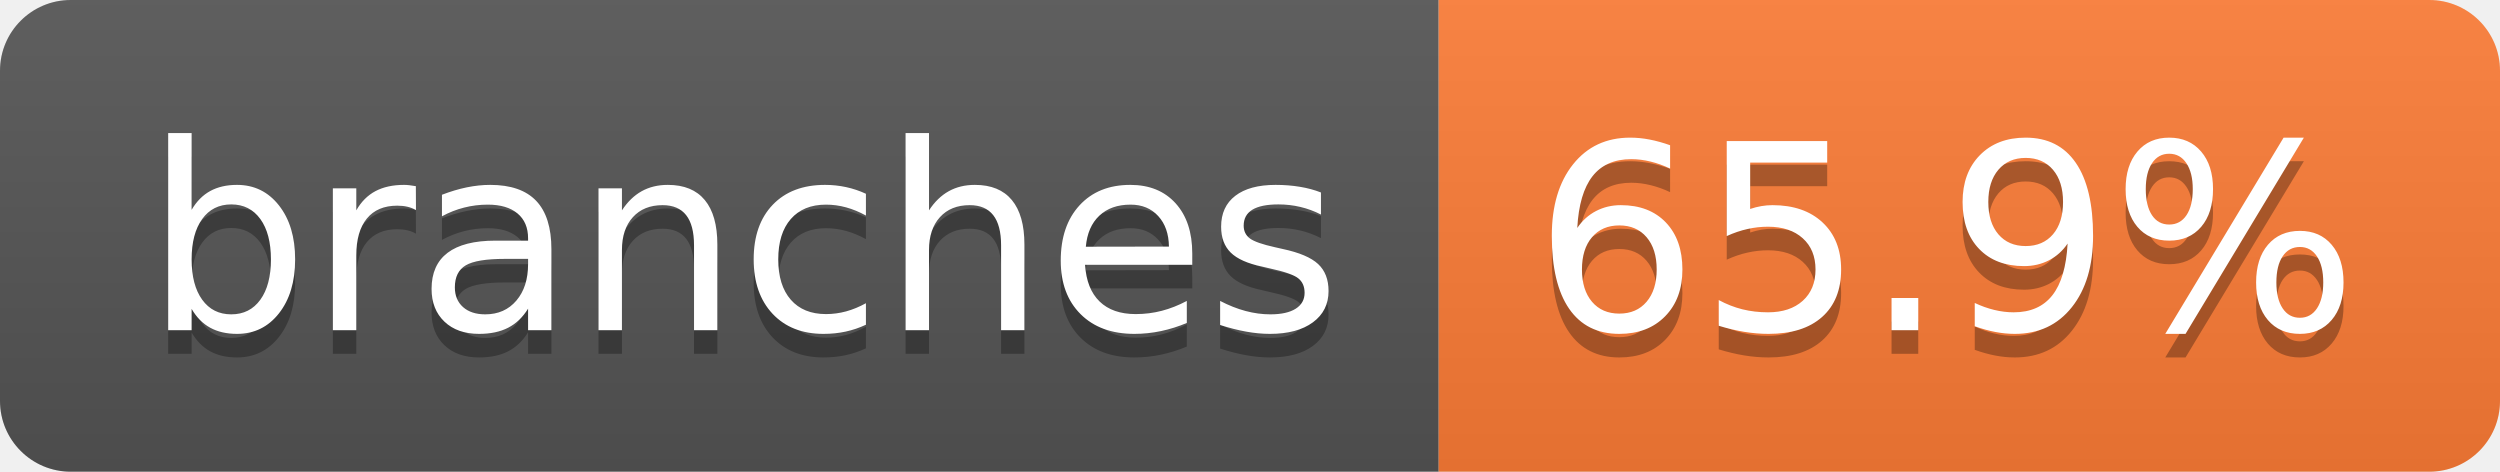
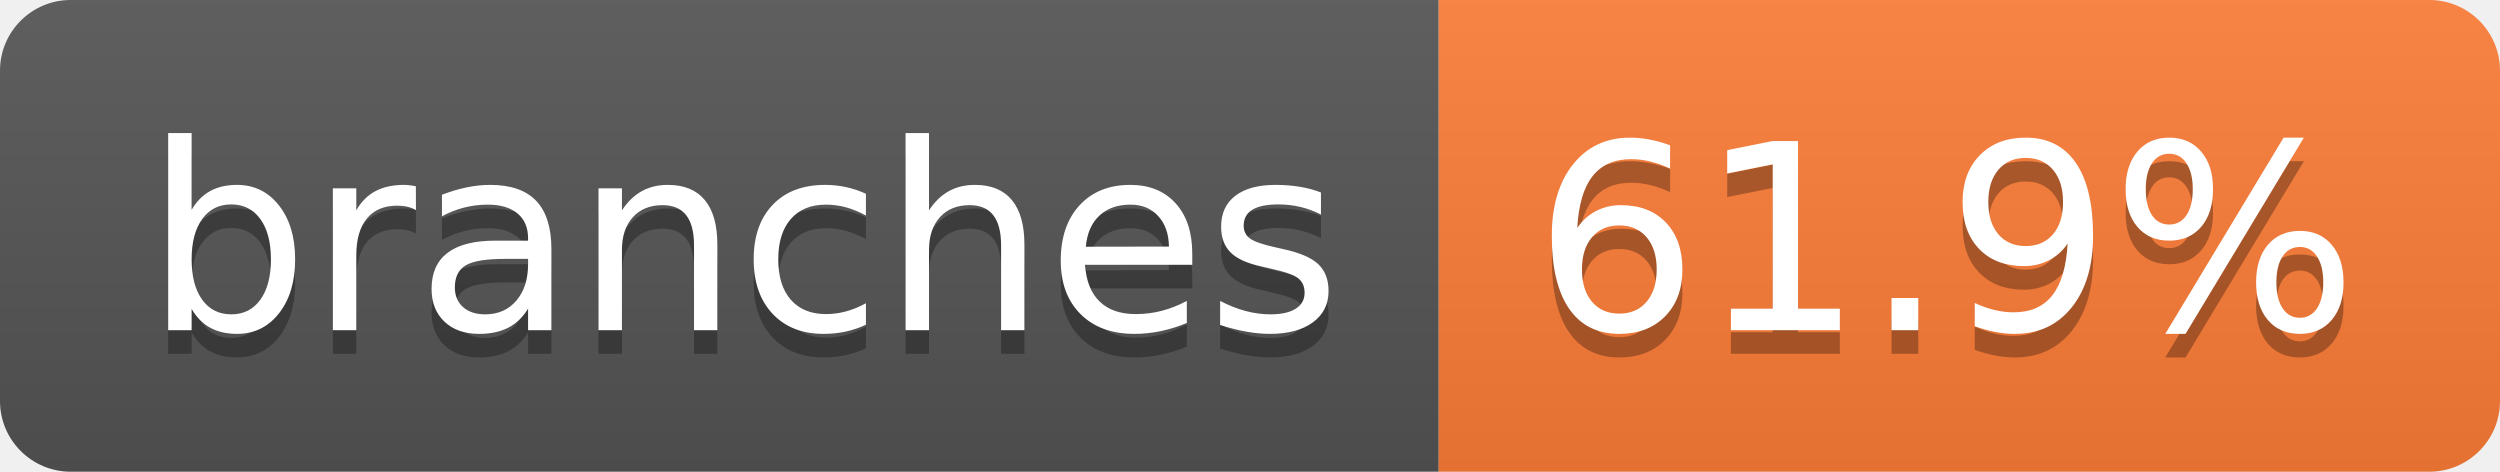
- <svg xmlns="http://www.w3.org/2000/svg" width="106" height="20" role="img" aria-label="branches: 65.9%">
+ <svg xmlns="http://www.w3.org/2000/svg" width="106" height="20" role="img" aria-label="branches: 61.9%">
  <linearGradient id="s" x2="0" y2="100%">
    <stop offset="0" stop-color="#bbb" stop-opacity=".1" />
    <stop offset="1" stop-opacity=".1" />
  </linearGradient>
  <clipPath id="r">
    <rect width="106" height="20" rx="3" fill="#fff" />
  </clipPath>
  <g clip-path="url(#r)">
    <rect width="61" height="20" fill="#555" />
    <rect x="61" width="45" height="20" fill="#fe7d37" />
    <rect width="106" height="20" fill="url(#s)" />
  </g>
  <g fill="#fff" text-anchor="middle" font-family="Verdana,Geneva,DejaVu Sans,sans-serif" text-rendering="geometricPrecision" font-size="110">
    <text aria-hidden="true" x="315" y="150" fill="#010101" fill-opacity=".3" transform="scale(.1)" textLength="507">branches</text>
    <text x="315" y="140" transform="scale(.1)" fill="#fff" textLength="507">branches</text>
-     <text aria-hidden="true" x="825" y="150" fill="#010101" fill-opacity=".3" transform="scale(.1)" textLength="350">65.9%</text>
-     <text x="825" y="140" transform="scale(.1)" fill="#fff" textLength="350">65.9%</text>
+     <text aria-hidden="true" x="825" y="150" fill="#010101" fill-opacity=".3" transform="scale(.1)" textLength="350">61.9%</text>
+     <text x="825" y="140" transform="scale(.1)" fill="#fff" textLength="350">61.9%</text>
  </g>
</svg>
